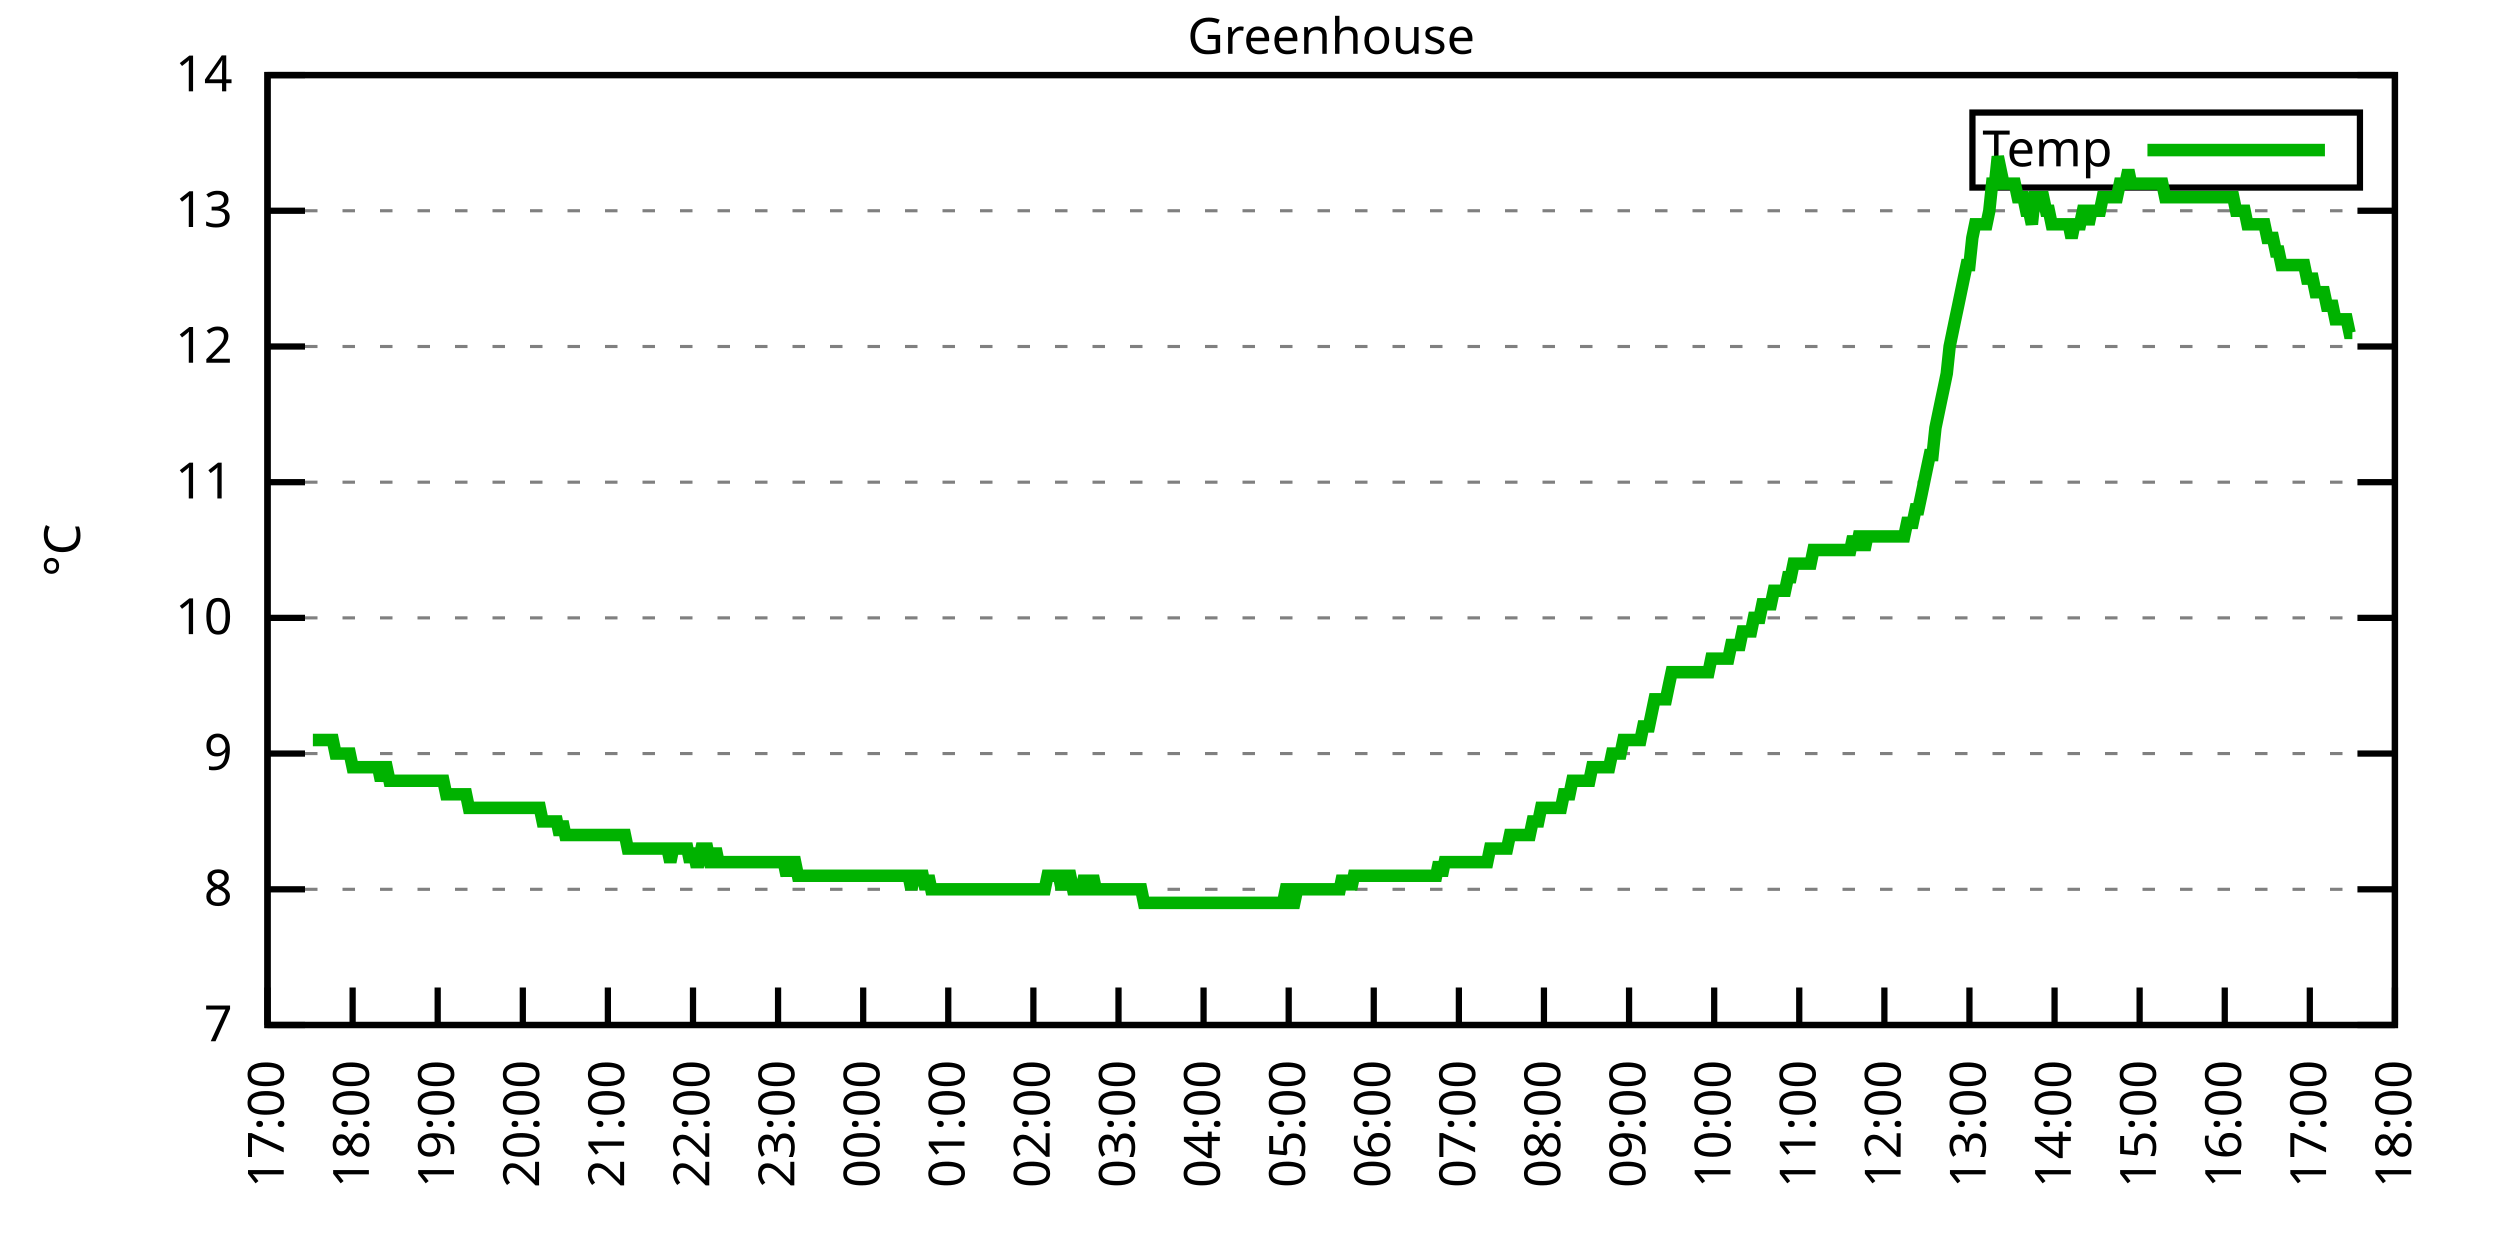
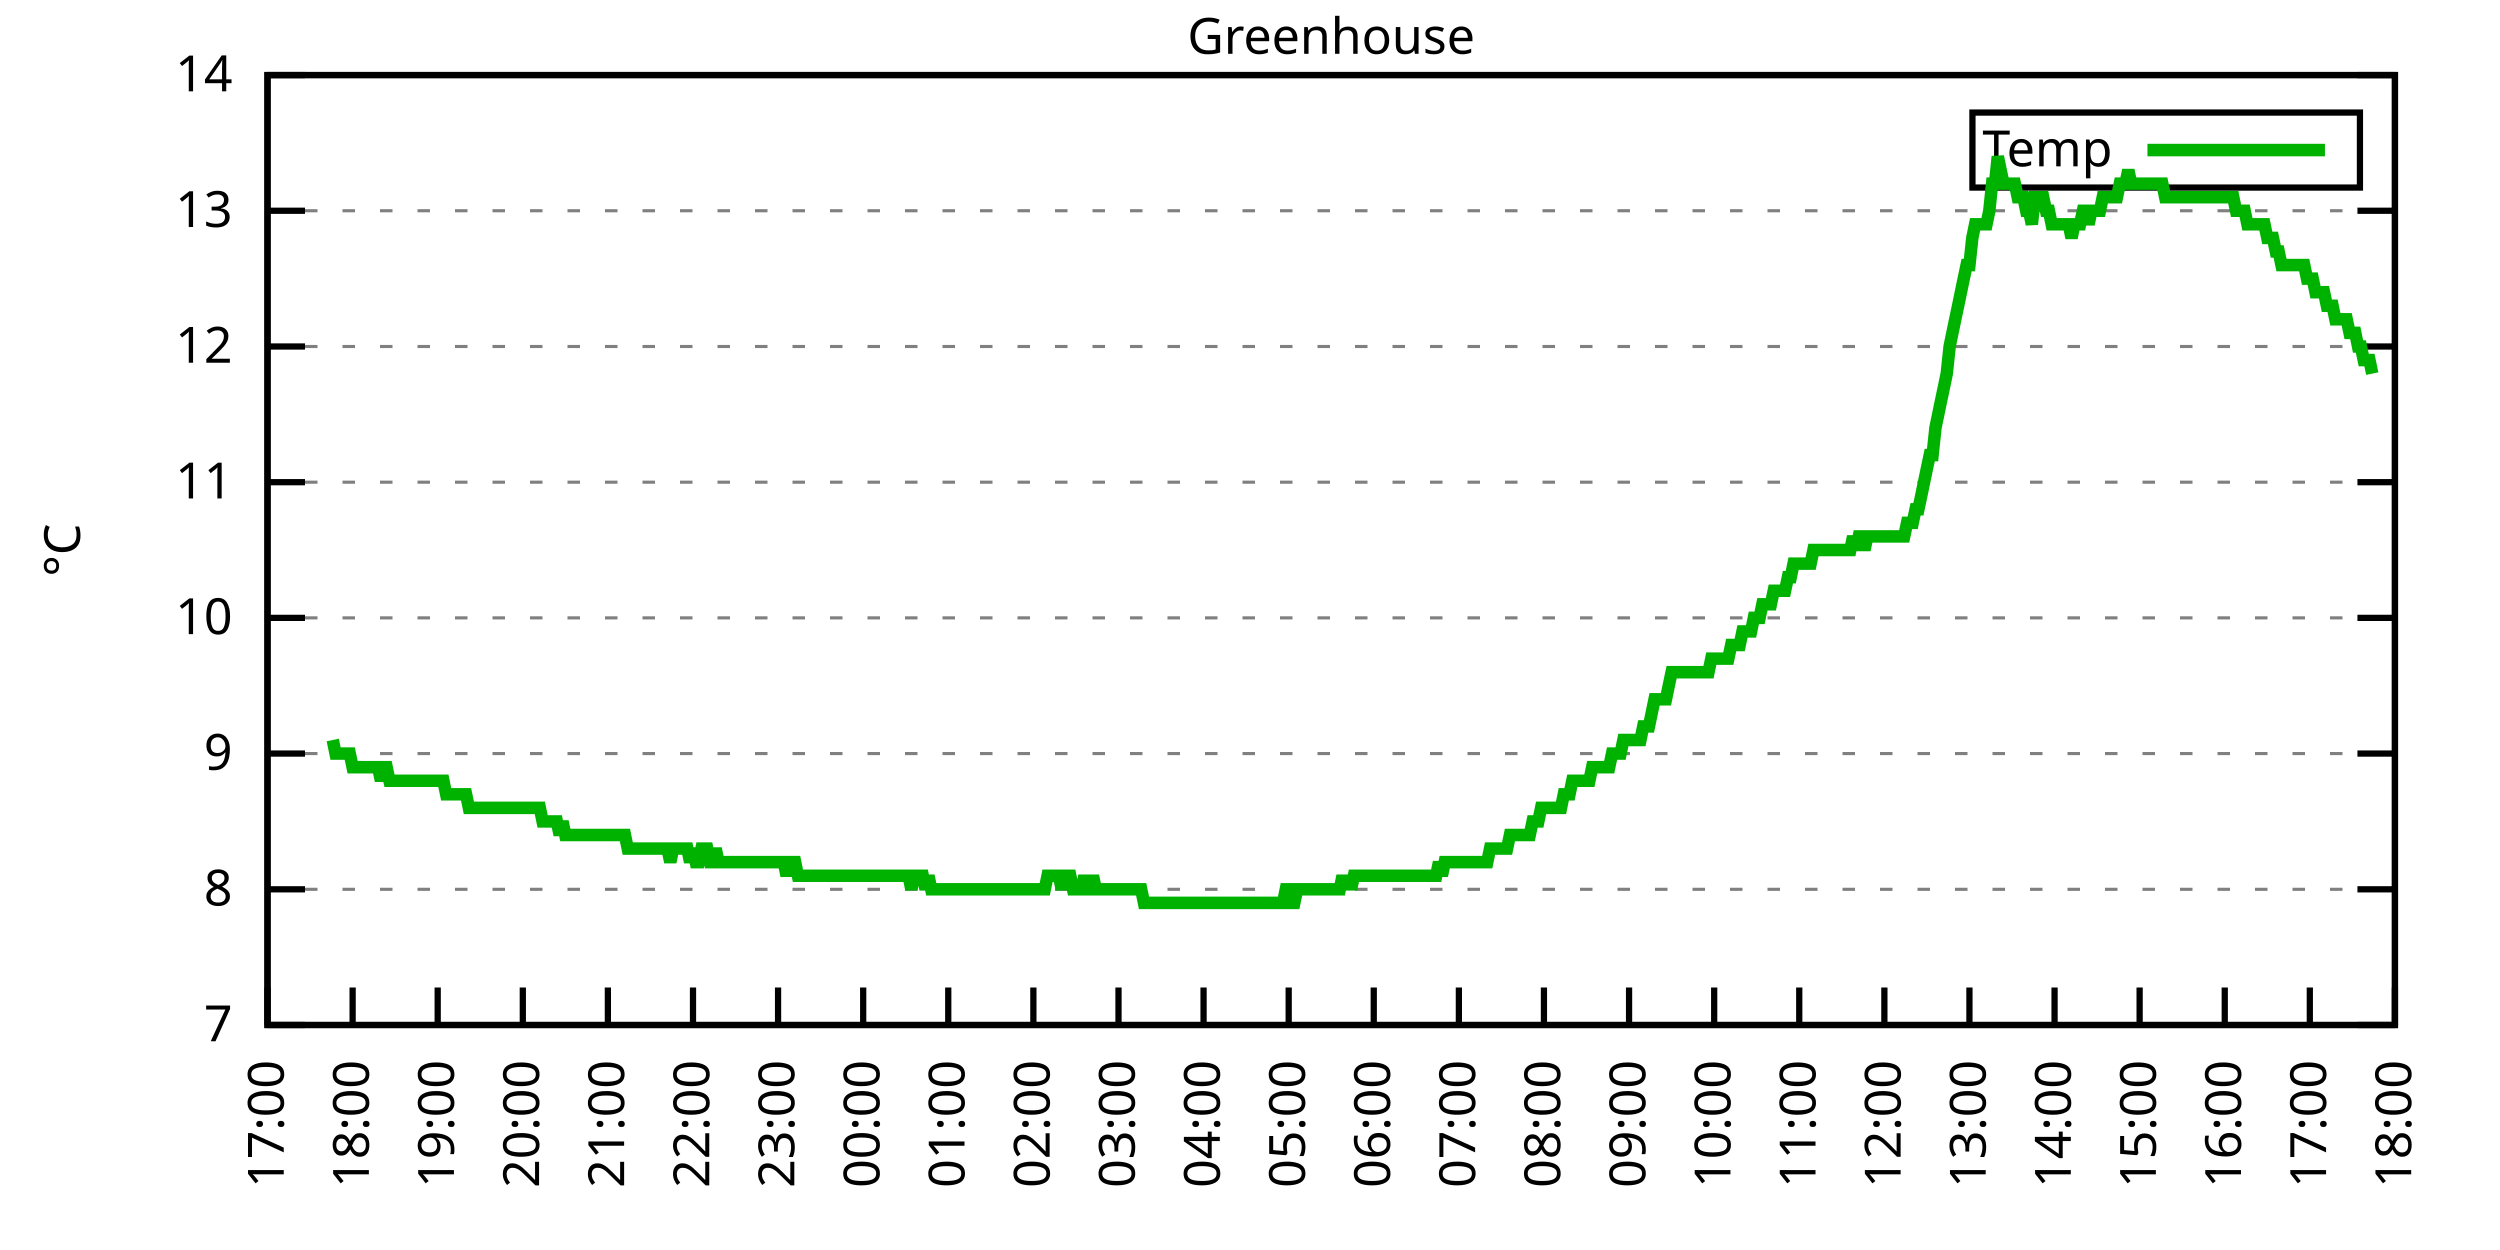
<svg xmlns="http://www.w3.org/2000/svg" xmlns:xlink="http://www.w3.org/1999/xlink" width="400" height="200" viewBox="0 0 400 200">
  <g id="gnuplot_canvas">
    <rect x="0" y="0" width="400" height="200" fill="none" />
    <defs>
      <circle id="gpDot" r="0.5" stroke-width="0.5" stroke="currentColor" />
      <path id="gpPt0" stroke-width="0.333" stroke="currentColor" d="M-1,0 h2 M0,-1 v2" />
      <path id="gpPt1" stroke-width="0.333" stroke="currentColor" d="M-1,-1 L1,1 M1,-1 L-1,1" />
      <path id="gpPt2" stroke-width="0.333" stroke="currentColor" d="M-1,0 L1,0 M0,-1 L0,1 M-1,-1 L1,1 M-1,1 L1,-1" />
      <rect id="gpPt3" stroke-width="0.333" stroke="currentColor" x="-1" y="-1" width="2" height="2" />
      <rect id="gpPt4" stroke-width="0.333" stroke="currentColor" fill="currentColor" x="-1" y="-1" width="2" height="2" />
      <circle id="gpPt5" stroke-width="0.333" stroke="currentColor" cx="0" cy="0" r="1" />
      <use xlink:href="#gpPt5" id="gpPt6" fill="currentColor" stroke="none" />
      <path id="gpPt7" stroke-width="0.333" stroke="currentColor" d="M0,-1.33 L-1.33,0.67 L1.33,0.67 z" />
      <use xlink:href="#gpPt7" id="gpPt8" fill="currentColor" stroke="none" />
      <use xlink:href="#gpPt7" id="gpPt9" stroke="currentColor" transform="rotate(180)" />
      <use xlink:href="#gpPt9" id="gpPt10" fill="currentColor" stroke="none" />
      <use xlink:href="#gpPt3" id="gpPt11" stroke="currentColor" transform="rotate(45)" />
      <use xlink:href="#gpPt11" id="gpPt12" fill="currentColor" stroke="none" />
      <path id="gpPt13" stroke-width="0.333" stroke="currentColor" d="M0,1.330 L1.265,0.411 L0.782,-1.067 L-0.782,-1.076 L-1.265,0.411 z" />
      <use xlink:href="#gpPt13" id="gpPt14" fill="currentColor" stroke="none" />
      <filter id="textbox" filterUnits="objectBoundingBox" x="0" y="0" height="1" width="1">
        <feFlood flood-color="white" flood-opacity="1" result="bgnd" />
        <feComposite in="SourceGraphic" in2="bgnd" operator="atop" />
      </filter>
      <filter id="greybox" filterUnits="objectBoundingBox" x="0" y="0" height="1" width="1">
        <feFlood flood-color="lightgrey" flood-opacity="1" result="grey" />
        <feComposite in="SourceGraphic" in2="grey" operator="atop" />
      </filter>
    </defs>
    <g fill="none" color="white" stroke="currentColor" stroke-width="1.00" stroke-linecap="butt" stroke-linejoin="miter">
</g>
    <g fill="none" color="black" stroke="currentColor" stroke-width="1.00" stroke-linecap="butt" stroke-linejoin="miter">
      <g stroke="none" shape-rendering="crispEdges">
        <polygon fill="rgb(255, 255, 255)" points="42.80,164.00 383.18,164.00 383.18,12.02 42.80,12.02 " />
      </g>
    </g>
    <g fill="none" color="black" stroke="currentColor" stroke-width="1.00" stroke-linecap="butt" stroke-linejoin="miter">
</g>
    <g fill="none" color="black" stroke="black" stroke-width="0.50" stroke-linecap="butt" stroke-linejoin="miter">
</g>
    <g fill="none" color="gray" stroke="currentColor" stroke-width="0.50" stroke-linecap="butt" stroke-linejoin="miter">
      <path stroke="gray" stroke-dasharray="2,4" class="gridline" d="M42.80,164.00 L383.19,164.00  " />
    </g>
    <g fill="none" color="gray" stroke="gray" stroke-width="1.00" stroke-linecap="butt" stroke-linejoin="miter">
</g>
    <g fill="none" color="black" stroke="currentColor" stroke-width="1.00" stroke-linecap="butt" stroke-linejoin="miter">
      <path stroke="black" d="M42.80,164.00 L48.80,164.00 M383.19,164.00 L377.19,164.00  " />
      <g transform="translate(37.20,166.60)" stroke="none" fill="black" font-family="Sans" font-size="8.00" text-anchor="end">
        <text>
          <tspan font-family="Sans"> 7</tspan>
        </text>
      </g>
    </g>
    <g fill="none" color="black" stroke="currentColor" stroke-width="1.00" stroke-linecap="butt" stroke-linejoin="miter">
</g>
    <g fill="none" color="black" stroke="black" stroke-width="0.50" stroke-linecap="butt" stroke-linejoin="miter">
</g>
    <g fill="none" color="gray" stroke="currentColor" stroke-width="0.50" stroke-linecap="butt" stroke-linejoin="miter">
      <path stroke="gray" stroke-dasharray="2,4" class="gridline" d="M42.80,142.29 L383.19,142.29  " />
    </g>
    <g fill="none" color="gray" stroke="gray" stroke-width="1.00" stroke-linecap="butt" stroke-linejoin="miter">
</g>
    <g fill="none" color="black" stroke="currentColor" stroke-width="1.00" stroke-linecap="butt" stroke-linejoin="miter">
      <path stroke="black" d="M42.80,142.29 L48.80,142.29 M383.19,142.29 L377.19,142.29  " />
      <g transform="translate(37.20,144.89)" stroke="none" fill="black" font-family="Sans" font-size="8.00" text-anchor="end">
        <text>
          <tspan font-family="Sans"> 8</tspan>
        </text>
      </g>
    </g>
    <g fill="none" color="black" stroke="currentColor" stroke-width="1.00" stroke-linecap="butt" stroke-linejoin="miter">
</g>
    <g fill="none" color="black" stroke="black" stroke-width="0.50" stroke-linecap="butt" stroke-linejoin="miter">
</g>
    <g fill="none" color="gray" stroke="currentColor" stroke-width="0.50" stroke-linecap="butt" stroke-linejoin="miter">
      <path stroke="gray" stroke-dasharray="2,4" class="gridline" d="M42.80,120.57 L383.19,120.57  " />
    </g>
    <g fill="none" color="gray" stroke="gray" stroke-width="1.00" stroke-linecap="butt" stroke-linejoin="miter">
</g>
    <g fill="none" color="black" stroke="currentColor" stroke-width="1.00" stroke-linecap="butt" stroke-linejoin="miter">
      <path stroke="black" d="M42.80,120.57 L48.80,120.57 M383.19,120.57 L377.19,120.57  " />
      <g transform="translate(37.20,123.17)" stroke="none" fill="black" font-family="Sans" font-size="8.00" text-anchor="end">
        <text>
          <tspan font-family="Sans"> 9</tspan>
        </text>
      </g>
    </g>
    <g fill="none" color="black" stroke="currentColor" stroke-width="1.00" stroke-linecap="butt" stroke-linejoin="miter">
</g>
    <g fill="none" color="black" stroke="black" stroke-width="0.50" stroke-linecap="butt" stroke-linejoin="miter">
</g>
    <g fill="none" color="gray" stroke="currentColor" stroke-width="0.50" stroke-linecap="butt" stroke-linejoin="miter">
      <path stroke="gray" stroke-dasharray="2,4" class="gridline" d="M42.80,98.86 L383.19,98.86  " />
    </g>
    <g fill="none" color="gray" stroke="gray" stroke-width="1.00" stroke-linecap="butt" stroke-linejoin="miter">
</g>
    <g fill="none" color="black" stroke="currentColor" stroke-width="1.00" stroke-linecap="butt" stroke-linejoin="miter">
      <path stroke="black" d="M42.80,98.86 L48.80,98.86 M383.19,98.86 L377.19,98.86  " />
      <g transform="translate(37.20,101.46)" stroke="none" fill="black" font-family="Sans" font-size="8.00" text-anchor="end">
        <text>
          <tspan font-family="Sans"> 10</tspan>
        </text>
      </g>
    </g>
    <g fill="none" color="black" stroke="currentColor" stroke-width="1.00" stroke-linecap="butt" stroke-linejoin="miter">
</g>
    <g fill="none" color="black" stroke="black" stroke-width="0.50" stroke-linecap="butt" stroke-linejoin="miter">
</g>
    <g fill="none" color="gray" stroke="currentColor" stroke-width="0.50" stroke-linecap="butt" stroke-linejoin="miter">
      <path stroke="gray" stroke-dasharray="2,4" class="gridline" d="M42.80,77.15 L383.19,77.15  " />
    </g>
    <g fill="none" color="gray" stroke="gray" stroke-width="1.00" stroke-linecap="butt" stroke-linejoin="miter">
</g>
    <g fill="none" color="black" stroke="currentColor" stroke-width="1.00" stroke-linecap="butt" stroke-linejoin="miter">
      <path stroke="black" d="M42.80,77.15 L48.80,77.15 M383.19,77.15 L377.19,77.15  " />
      <g transform="translate(37.20,79.75)" stroke="none" fill="black" font-family="Sans" font-size="8.00" text-anchor="end">
        <text>
          <tspan font-family="Sans"> 11</tspan>
        </text>
      </g>
    </g>
    <g fill="none" color="black" stroke="currentColor" stroke-width="1.00" stroke-linecap="butt" stroke-linejoin="miter">
</g>
    <g fill="none" color="black" stroke="black" stroke-width="0.50" stroke-linecap="butt" stroke-linejoin="miter">
</g>
    <g fill="none" color="gray" stroke="currentColor" stroke-width="0.50" stroke-linecap="butt" stroke-linejoin="miter">
      <path stroke="gray" stroke-dasharray="2,4" class="gridline" d="M42.80,55.44 L383.19,55.44  " />
    </g>
    <g fill="none" color="gray" stroke="gray" stroke-width="1.00" stroke-linecap="butt" stroke-linejoin="miter">
</g>
    <g fill="none" color="black" stroke="currentColor" stroke-width="1.00" stroke-linecap="butt" stroke-linejoin="miter">
      <path stroke="black" d="M42.80,55.44 L48.80,55.44 M383.19,55.44 L377.19,55.44  " />
      <g transform="translate(37.20,58.04)" stroke="none" fill="black" font-family="Sans" font-size="8.00" text-anchor="end">
        <text>
          <tspan font-family="Sans"> 12</tspan>
        </text>
      </g>
    </g>
    <g fill="none" color="black" stroke="currentColor" stroke-width="1.00" stroke-linecap="butt" stroke-linejoin="miter">
</g>
    <g fill="none" color="black" stroke="black" stroke-width="0.50" stroke-linecap="butt" stroke-linejoin="miter">
</g>
    <g fill="none" color="gray" stroke="currentColor" stroke-width="0.50" stroke-linecap="butt" stroke-linejoin="miter">
      <path stroke="gray" stroke-dasharray="2,4" class="gridline" d="M42.80,33.72 L383.19,33.72  " />
    </g>
    <g fill="none" color="gray" stroke="gray" stroke-width="1.00" stroke-linecap="butt" stroke-linejoin="miter">
</g>
    <g fill="none" color="black" stroke="currentColor" stroke-width="1.00" stroke-linecap="butt" stroke-linejoin="miter">
      <path stroke="black" d="M42.80,33.72 L48.80,33.72 M383.19,33.72 L377.19,33.72  " />
      <g transform="translate(37.20,36.32)" stroke="none" fill="black" font-family="Sans" font-size="8.00" text-anchor="end">
        <text>
          <tspan font-family="Sans"> 13</tspan>
        </text>
      </g>
    </g>
    <g fill="none" color="black" stroke="currentColor" stroke-width="1.00" stroke-linecap="butt" stroke-linejoin="miter">
</g>
    <g fill="none" color="black" stroke="black" stroke-width="0.50" stroke-linecap="butt" stroke-linejoin="miter">
</g>
    <g fill="none" color="gray" stroke="currentColor" stroke-width="0.50" stroke-linecap="butt" stroke-linejoin="miter">
      <path stroke="gray" stroke-dasharray="2,4" class="gridline" d="M42.80,12.01 L383.19,12.01  " />
    </g>
    <g fill="none" color="gray" stroke="gray" stroke-width="1.00" stroke-linecap="butt" stroke-linejoin="miter">
</g>
    <g fill="none" color="black" stroke="currentColor" stroke-width="1.00" stroke-linecap="butt" stroke-linejoin="miter">
      <path stroke="black" d="M42.80,12.01 L48.80,12.01 M383.19,12.01 L377.19,12.01  " />
      <g transform="translate(37.20,14.61)" stroke="none" fill="black" font-family="Sans" font-size="8.00" text-anchor="end">
        <text>
          <tspan font-family="Sans"> 14</tspan>
        </text>
      </g>
    </g>
    <g fill="none" color="black" stroke="currentColor" stroke-width="1.00" stroke-linecap="butt" stroke-linejoin="miter">
      <path stroke="black" d="M42.80,164.00 L42.80,158.00  " />
      <g transform="translate(45.40,169.60) rotate(270.00)" stroke="none" fill="black" font-family="Sans" font-size="8.00" text-anchor="end">
        <text>
          <tspan font-family="Sans">17:00</tspan>
        </text>
      </g>
    </g>
    <g fill="none" color="black" stroke="currentColor" stroke-width="1.00" stroke-linecap="butt" stroke-linejoin="miter">
      <path stroke="black" d="M56.42,164.00 L56.42,158.00  " />
      <g transform="translate(59.02,169.60) rotate(270.00)" stroke="none" fill="black" font-family="Sans" font-size="8.00" text-anchor="end">
        <text>
          <tspan font-family="Sans">18:00</tspan>
        </text>
      </g>
    </g>
    <g fill="none" color="black" stroke="currentColor" stroke-width="1.00" stroke-linecap="butt" stroke-linejoin="miter">
      <path stroke="black" d="M70.03,164.00 L70.03,158.00  " />
      <g transform="translate(72.63,169.60) rotate(270.00)" stroke="none" fill="black" font-family="Sans" font-size="8.00" text-anchor="end">
        <text>
          <tspan font-family="Sans">19:00</tspan>
        </text>
      </g>
    </g>
    <g fill="none" color="black" stroke="currentColor" stroke-width="1.00" stroke-linecap="butt" stroke-linejoin="miter">
      <path stroke="black" d="M83.65,164.00 L83.65,158.00  " />
      <g transform="translate(86.25,169.60) rotate(270.00)" stroke="none" fill="black" font-family="Sans" font-size="8.00" text-anchor="end">
        <text>
          <tspan font-family="Sans">20:00</tspan>
        </text>
      </g>
    </g>
    <g fill="none" color="black" stroke="currentColor" stroke-width="1.00" stroke-linecap="butt" stroke-linejoin="miter">
      <path stroke="black" d="M97.26,164.00 L97.26,158.00  " />
      <g transform="translate(99.86,169.60) rotate(270.00)" stroke="none" fill="black" font-family="Sans" font-size="8.00" text-anchor="end">
        <text>
          <tspan font-family="Sans">21:00</tspan>
        </text>
      </g>
    </g>
    <g fill="none" color="black" stroke="currentColor" stroke-width="1.00" stroke-linecap="butt" stroke-linejoin="miter">
      <path stroke="black" d="M110.88,164.00 L110.88,158.00  " />
      <g transform="translate(113.48,169.60) rotate(270.00)" stroke="none" fill="black" font-family="Sans" font-size="8.00" text-anchor="end">
        <text>
          <tspan font-family="Sans">22:00</tspan>
        </text>
      </g>
    </g>
    <g fill="none" color="black" stroke="currentColor" stroke-width="1.00" stroke-linecap="butt" stroke-linejoin="miter">
      <path stroke="black" d="M124.49,164.00 L124.49,158.00  " />
      <g transform="translate(127.09,169.60) rotate(270.00)" stroke="none" fill="black" font-family="Sans" font-size="8.00" text-anchor="end">
        <text>
          <tspan font-family="Sans">23:00</tspan>
        </text>
      </g>
    </g>
    <g fill="none" color="black" stroke="currentColor" stroke-width="1.00" stroke-linecap="butt" stroke-linejoin="miter">
      <path stroke="black" d="M138.11,164.00 L138.11,158.00  " />
      <g transform="translate(140.71,169.60) rotate(270.00)" stroke="none" fill="black" font-family="Sans" font-size="8.00" text-anchor="end">
        <text>
          <tspan font-family="Sans">00:00</tspan>
        </text>
      </g>
    </g>
    <g fill="none" color="black" stroke="currentColor" stroke-width="1.00" stroke-linecap="butt" stroke-linejoin="miter">
      <path stroke="black" d="M151.72,164.00 L151.72,158.00  " />
      <g transform="translate(154.32,169.60) rotate(270.00)" stroke="none" fill="black" font-family="Sans" font-size="8.00" text-anchor="end">
        <text>
          <tspan font-family="Sans">01:00</tspan>
        </text>
      </g>
    </g>
    <g fill="none" color="black" stroke="currentColor" stroke-width="1.00" stroke-linecap="butt" stroke-linejoin="miter">
      <path stroke="black" d="M165.34,164.00 L165.34,158.00  " />
      <g transform="translate(167.94,169.60) rotate(270.00)" stroke="none" fill="black" font-family="Sans" font-size="8.00" text-anchor="end">
        <text>
          <tspan font-family="Sans">02:00</tspan>
        </text>
      </g>
    </g>
    <g fill="none" color="black" stroke="currentColor" stroke-width="1.00" stroke-linecap="butt" stroke-linejoin="miter">
      <path stroke="black" d="M178.96,164.00 L178.96,158.00  " />
      <g transform="translate(181.56,169.60) rotate(270.00)" stroke="none" fill="black" font-family="Sans" font-size="8.00" text-anchor="end">
        <text>
          <tspan font-family="Sans">03:00</tspan>
        </text>
      </g>
    </g>
    <g fill="none" color="black" stroke="currentColor" stroke-width="1.00" stroke-linecap="butt" stroke-linejoin="miter">
      <path stroke="black" d="M192.57,164.00 L192.57,158.00  " />
      <g transform="translate(195.17,169.60) rotate(270.00)" stroke="none" fill="black" font-family="Sans" font-size="8.00" text-anchor="end">
        <text>
          <tspan font-family="Sans">04:00</tspan>
        </text>
      </g>
    </g>
    <g fill="none" color="black" stroke="currentColor" stroke-width="1.00" stroke-linecap="butt" stroke-linejoin="miter">
      <path stroke="black" d="M206.19,164.00 L206.19,158.00  " />
      <g transform="translate(208.79,169.60) rotate(270.00)" stroke="none" fill="black" font-family="Sans" font-size="8.00" text-anchor="end">
        <text>
          <tspan font-family="Sans">05:00</tspan>
        </text>
      </g>
    </g>
    <g fill="none" color="black" stroke="currentColor" stroke-width="1.00" stroke-linecap="butt" stroke-linejoin="miter">
      <path stroke="black" d="M219.80,164.00 L219.80,158.00  " />
      <g transform="translate(222.40,169.60) rotate(270.00)" stroke="none" fill="black" font-family="Sans" font-size="8.00" text-anchor="end">
        <text>
          <tspan font-family="Sans">06:00</tspan>
        </text>
      </g>
    </g>
    <g fill="none" color="black" stroke="currentColor" stroke-width="1.00" stroke-linecap="butt" stroke-linejoin="miter">
      <path stroke="black" d="M233.42,164.00 L233.42,158.00  " />
      <g transform="translate(236.02,169.60) rotate(270.00)" stroke="none" fill="black" font-family="Sans" font-size="8.00" text-anchor="end">
        <text>
          <tspan font-family="Sans">07:00</tspan>
        </text>
      </g>
    </g>
    <g fill="none" color="black" stroke="currentColor" stroke-width="1.00" stroke-linecap="butt" stroke-linejoin="miter">
      <path stroke="black" d="M247.03,164.00 L247.03,158.00  " />
      <g transform="translate(249.63,169.60) rotate(270.00)" stroke="none" fill="black" font-family="Sans" font-size="8.00" text-anchor="end">
        <text>
          <tspan font-family="Sans">08:00</tspan>
        </text>
      </g>
    </g>
    <g fill="none" color="black" stroke="currentColor" stroke-width="1.00" stroke-linecap="butt" stroke-linejoin="miter">
      <path stroke="black" d="M260.65,164.00 L260.65,158.00  " />
      <g transform="translate(263.25,169.60) rotate(270.00)" stroke="none" fill="black" font-family="Sans" font-size="8.00" text-anchor="end">
        <text>
          <tspan font-family="Sans">09:00</tspan>
        </text>
      </g>
    </g>
    <g fill="none" color="black" stroke="currentColor" stroke-width="1.00" stroke-linecap="butt" stroke-linejoin="miter">
      <path stroke="black" d="M274.27,164.00 L274.27,158.00  " />
      <g transform="translate(276.87,169.60) rotate(270.00)" stroke="none" fill="black" font-family="Sans" font-size="8.00" text-anchor="end">
        <text>
          <tspan font-family="Sans">10:00</tspan>
        </text>
      </g>
    </g>
    <g fill="none" color="black" stroke="currentColor" stroke-width="1.00" stroke-linecap="butt" stroke-linejoin="miter">
      <path stroke="black" d="M287.88,164.00 L287.88,158.00  " />
      <g transform="translate(290.48,169.60) rotate(270.00)" stroke="none" fill="black" font-family="Sans" font-size="8.00" text-anchor="end">
        <text>
          <tspan font-family="Sans">11:00</tspan>
        </text>
      </g>
    </g>
    <g fill="none" color="black" stroke="currentColor" stroke-width="1.00" stroke-linecap="butt" stroke-linejoin="miter">
      <path stroke="black" d="M301.50,164.00 L301.50,158.00  " />
      <g transform="translate(304.10,169.60) rotate(270.00)" stroke="none" fill="black" font-family="Sans" font-size="8.00" text-anchor="end">
        <text>
          <tspan font-family="Sans">12:00</tspan>
        </text>
      </g>
    </g>
    <g fill="none" color="black" stroke="currentColor" stroke-width="1.00" stroke-linecap="butt" stroke-linejoin="miter">
      <path stroke="black" d="M315.11,164.00 L315.11,158.00  " />
      <g transform="translate(317.71,169.60) rotate(270.00)" stroke="none" fill="black" font-family="Sans" font-size="8.00" text-anchor="end">
        <text>
          <tspan font-family="Sans">13:00</tspan>
        </text>
      </g>
    </g>
    <g fill="none" color="black" stroke="currentColor" stroke-width="1.00" stroke-linecap="butt" stroke-linejoin="miter">
      <path stroke="black" d="M328.73,164.00 L328.73,158.00  " />
      <g transform="translate(331.33,169.60) rotate(270.00)" stroke="none" fill="black" font-family="Sans" font-size="8.00" text-anchor="end">
        <text>
          <tspan font-family="Sans">14:00</tspan>
        </text>
      </g>
    </g>
    <g fill="none" color="black" stroke="currentColor" stroke-width="1.00" stroke-linecap="butt" stroke-linejoin="miter">
      <path stroke="black" d="M342.34,164.00 L342.34,158.00  " />
      <g transform="translate(344.94,169.60) rotate(270.00)" stroke="none" fill="black" font-family="Sans" font-size="8.00" text-anchor="end">
        <text>
          <tspan font-family="Sans">15:00</tspan>
        </text>
      </g>
    </g>
    <g fill="none" color="black" stroke="currentColor" stroke-width="1.00" stroke-linecap="butt" stroke-linejoin="miter">
      <path stroke="black" d="M355.96,164.00 L355.96,158.00  " />
      <g transform="translate(358.56,169.60) rotate(270.00)" stroke="none" fill="black" font-family="Sans" font-size="8.00" text-anchor="end">
        <text>
          <tspan font-family="Sans">16:00</tspan>
        </text>
      </g>
    </g>
    <g fill="none" color="black" stroke="currentColor" stroke-width="1.00" stroke-linecap="butt" stroke-linejoin="miter">
      <path stroke="black" d="M369.57,164.00 L369.57,158.00  " />
      <g transform="translate(372.17,169.60) rotate(270.00)" stroke="none" fill="black" font-family="Sans" font-size="8.00" text-anchor="end">
        <text>
          <tspan font-family="Sans">17:00</tspan>
        </text>
      </g>
    </g>
    <g fill="none" color="black" stroke="currentColor" stroke-width="1.00" stroke-linecap="butt" stroke-linejoin="miter">
      <path stroke="black" d="M383.19,164.00 L383.19,158.00  " />
      <g transform="translate(385.79,169.60) rotate(270.00)" stroke="none" fill="black" font-family="Sans" font-size="8.00" text-anchor="end">
        <text>
          <tspan font-family="Sans">18:00</tspan>
        </text>
      </g>
    </g>
    <g fill="none" color="black" stroke="currentColor" stroke-width="1.00" stroke-linecap="butt" stroke-linejoin="miter">
</g>
    <g fill="none" color="black" stroke="currentColor" stroke-width="1.00" stroke-linecap="butt" stroke-linejoin="miter">
      <path stroke="black" d="M42.80,12.01 L42.80,164.00 L383.19,164.00 L383.19,12.01 L42.80,12.01 Z  " />
    </g>
    <g fill="none" color="black" stroke="currentColor" stroke-width="1.00" stroke-linecap="butt" stroke-linejoin="miter">
</g>
    <g fill="none" color="black" stroke="currentColor" stroke-width="1.00" stroke-linecap="butt" stroke-linejoin="miter">
      <path stroke="black" d="M315.59,30.01 L315.59,18.01 L377.59,18.01 L377.59,30.01 L315.59,30.01 Z  " />
    </g>
    <g id="Greenhouse_plot_1">
      <g fill="none" color="white" stroke="black" stroke-width="2.00" stroke-linecap="butt" stroke-linejoin="miter">
</g>
      <g fill="none" color="black" stroke="currentColor" stroke-width="2.00" stroke-linecap="butt" stroke-linejoin="miter">
        <g transform="translate(337.99,26.61)" stroke="none" fill="black" font-family="Sans" font-size="8.00" text-anchor="end">
          <text>
            <tspan font-family="Sans">Temp</tspan>
          </text>
        </g>
      </g>
      <g fill="none" color="black" stroke="currentColor" stroke-width="2.00" stroke-linecap="butt" stroke-linejoin="miter">
-         <path stroke="rgb(  0, 178,   0)" d="M343.59,24.01 L371.99,24.01 M50.06,118.40 L50.52,118.40 L50.97,118.40 L51.42,118.40 L51.88,118.40 L52.33,118.40   L52.78,118.40 L53.24,118.40 L53.69,120.57 L54.15,120.57 L54.60,120.57 L55.05,120.57 L55.51,120.57 L55.96,120.57   L56.42,122.75 L56.87,122.75 L57.32,122.75 L57.78,122.75 L58.23,122.75 L58.68,122.75 L59.14,122.75 L59.59,122.75   L60.05,122.75 L60.50,122.75 L60.95,124.92 L61.41,122.75 L61.86,122.75 L62.32,124.92 L62.77,124.92 L63.22,124.92   L63.68,124.92 L64.13,124.92 L64.58,124.92 L65.04,124.92 L65.49,124.92 L65.95,124.92 L66.40,124.92 L66.85,124.92   L67.31,124.92 L67.76,124.92 L68.22,124.92 L68.67,124.92 L69.12,124.92 L69.58,124.92 L70.03,124.92 L70.49,124.92   L70.94,124.92 L71.39,127.09 L71.85,127.09 L72.30,127.09 L72.75,127.09 L73.21,127.09 L73.66,127.09 L74.12,127.09   L74.57,127.09 L75.02,129.26 L75.48,129.26 L75.93,129.26 L76.39,129.26 L76.84,129.26 L77.29,129.26 L77.75,129.26   L78.20,129.26 L78.65,129.26 L79.11,129.26 L79.56,129.26 L80.02,129.26 L80.47,129.26 L80.92,129.26 L81.38,129.26   L81.83,129.26 L82.29,129.26 L82.74,129.26 L83.19,129.26 L83.65,129.26 L84.10,129.26 L84.55,129.26 L85.01,129.26   L85.46,129.26 L85.92,129.26 L86.37,129.26 L86.82,131.43 L87.28,131.43 L87.73,131.43 L88.19,131.43 L88.64,131.43   L89.09,131.43 L89.55,133.60 L90.00,131.43 L90.45,133.60 L90.91,133.60 L91.36,133.60 L91.82,133.60 L92.27,133.60   L92.72,133.60 L93.18,133.60 L93.63,133.60 L94.09,133.60 L94.54,133.60 L94.99,133.60 L95.45,133.60 L95.90,133.60   L96.35,133.60 L96.81,133.60 L97.26,133.60 L97.72,133.60 L98.17,133.60 L98.62,133.60 L99.08,133.60 L99.53,133.60   L99.99,133.60 L100.44,135.77 L100.89,135.77 L101.35,135.77 L101.80,135.77 L102.25,135.77 L102.71,135.77 L103.16,135.77   L103.62,135.77 L104.07,135.77 L104.52,135.77 L104.98,135.77 L105.43,135.77 L105.89,135.77 L106.34,135.77 L106.79,135.77   L107.25,137.94 L107.70,135.77 L108.15,135.77 L108.61,135.77 L109.06,135.77 L109.52,135.77 L109.97,135.77 L110.42,137.94   L110.88,135.77 L111.33,137.94 L111.79,137.94 L112.24,135.77 L112.69,135.77 L113.15,135.77 L113.60,137.94 L114.05,137.94   L114.51,135.77 L114.96,137.94 L115.42,137.94 L115.87,137.94 L116.32,137.94 L116.78,137.94 L117.23,137.94 L117.69,137.94   L118.14,137.94 L118.59,137.94 L119.05,137.94 L119.50,137.94 L119.96,137.94 L120.41,137.94 L120.86,137.94 L121.32,137.94   L121.77,137.94 L122.22,137.94 L122.68,137.94 L123.13,137.94 L123.59,137.94 L124.04,137.94 L124.49,137.94 L124.95,137.94   L125.40,137.94 L125.86,140.12 L126.31,137.94 L126.76,137.94 L127.22,137.94 L127.67,140.12 L128.12,140.12 L128.58,140.12   L129.03,140.12 L129.49,140.12 L129.94,140.12 L130.39,140.12 L130.85,140.12 L131.30,140.12 L131.76,140.12 L132.21,140.12   L132.66,140.12 L133.12,140.12 L133.57,140.12 L134.02,140.12 L134.48,140.12 L134.93,140.12 L135.39,140.12 L135.84,140.12   L136.29,140.12 L136.75,140.12 L137.20,140.12 L137.66,140.12 L138.11,140.12 L138.56,140.12 L139.02,140.12 L139.47,140.12   L139.92,140.12 L140.38,140.12 L140.83,140.12 L141.29,140.12 L141.74,140.12 L142.19,140.12 L142.65,140.12 L143.10,140.12   L143.56,140.12 L144.01,140.12 L144.46,140.12 L144.92,140.12 L145.37,140.12 L145.82,142.29 L146.28,140.12 L146.73,140.12   L147.19,140.12 L147.64,140.12 L148.09,142.29 L148.55,140.12 L149.00,142.29 L149.46,142.29 L149.91,142.29 L150.36,142.29   L150.82,142.29 L151.27,142.29 L151.72,142.29 L152.18,142.29 L152.63,142.29 L153.09,142.29 L153.54,142.29 L153.99,142.29   L154.45,142.29 L154.90,142.29 L155.36,142.29 L155.81,142.29 L156.26,142.29 L156.72,142.29 L157.17,142.29 L157.62,142.29   L158.08,142.29 L158.53,142.29 L158.99,142.29 L159.44,142.29 L159.89,142.29 L160.35,142.29 L160.80,142.29 L161.26,142.29   L161.71,142.29 L162.16,142.29 L162.62,142.29 L163.07,142.29 L163.52,142.29 L163.98,142.29 L164.43,142.29 L164.89,142.29   L165.34,142.29 L165.79,142.29 L166.25,142.29 L166.70,142.29 L167.16,142.29 L167.61,140.12 L168.06,140.12 L168.52,140.12   L168.97,140.12 L169.43,140.12 L169.88,142.29 L170.33,140.12 L170.79,140.12 L171.24,140.12 L171.69,142.29 L172.15,142.29   L172.60,142.29 L173.06,142.29 L173.51,140.12 L173.96,142.29 L174.42,142.29 L174.87,140.12 L175.33,142.29 L175.78,142.29   L176.23,142.29 L176.69,142.29 L177.14,142.29 L177.59,142.29 L178.05,142.29 L178.50,142.29 L178.96,142.29 L179.41,142.29   L179.86,142.29 L180.32,142.29 L180.77,142.29 L181.23,142.29 L181.68,142.29 L182.13,142.29 L182.59,142.29 L183.04,144.46   L183.49,144.46 L183.95,144.46 L184.40,144.46 L184.86,144.46 L185.31,144.46 L185.76,144.46 L186.22,144.46 L186.67,144.46   L187.13,144.46 L187.58,144.46 L188.03,144.46 L188.49,144.46 L188.94,144.46 L189.39,144.46 L189.85,144.46 L190.30,144.46   L190.76,144.46 L191.21,144.46 L191.66,144.46 L192.12,144.46 L192.57,144.46 L193.03,144.46 L193.48,144.46 L193.93,144.46   L194.39,144.46 L194.84,144.46 L195.29,144.46 L195.75,144.46 L196.20,144.46 L196.66,144.46 L197.11,144.46 L197.56,144.46   L198.02,144.46 L198.47,144.46 L198.93,144.46 L199.38,144.46 L199.83,144.46 L200.29,144.46 L200.74,144.46 L201.19,144.46   L201.65,144.46 L202.10,144.46 L202.56,144.46 L203.01,144.46 L203.46,144.46 L203.92,144.46 L204.37,144.46 L204.83,144.46   L205.28,144.46 L205.73,142.29 L206.19,142.29 L206.64,144.46 L207.09,144.46 L207.55,142.29 L208.00,142.29 L208.46,142.29   L208.91,142.29 L209.36,142.29 L209.82,142.29 L210.27,142.29 L210.73,142.29 L211.18,142.29 L211.63,142.29 L212.09,142.29   L212.54,142.29 L213.00,142.29 L213.45,142.29 L213.90,142.29 L214.36,142.29 L214.81,140.12 L215.26,142.29 L215.72,140.12   L216.17,142.29 L216.63,140.12 L217.08,140.12 L217.53,140.12 L217.99,140.12 L218.44,140.12 L218.90,140.12 L219.35,140.12   L219.80,140.12 L220.26,140.12 L220.71,140.12 L221.16,140.12 L221.62,140.12 L222.07,140.12 L222.53,140.12 L222.98,140.12   L223.43,140.12 L223.89,140.12 L224.34,140.12 L224.80,140.12 L225.25,140.12 L225.70,140.12 L226.16,140.12 L226.61,140.12   L227.06,140.12 L227.52,140.12 L227.97,140.12 L228.43,140.12 L228.88,140.12 L229.33,140.12 L229.79,140.12 L230.24,137.94   L230.70,140.12 L231.15,137.94 L231.60,137.94 L232.06,137.94 L232.51,137.94 L232.96,137.94 L233.42,137.94 L233.87,137.94   L234.33,137.94 L234.78,137.94 L235.23,137.94 L235.69,137.94 L236.14,137.94 L236.60,137.94 L237.05,137.94 L237.50,137.94   L237.96,137.94 L238.41,135.77 L238.86,135.77 L239.32,135.77 L239.77,135.77 L240.23,135.77 L240.68,135.77 L241.13,135.77   L241.59,133.60 L242.04,133.60 L242.50,133.60 L242.95,133.60 L243.40,133.60 L243.86,133.60 L244.31,133.60 L244.76,133.60   L245.22,131.43 L245.67,131.43 L246.13,131.43 L246.58,129.26 L247.03,129.26 L247.49,129.26 L247.94,129.26 L248.40,129.26   L248.85,129.26 L249.30,129.26 L249.76,129.26 L250.21,127.09 L250.66,127.09 L251.12,127.09 L251.57,124.92 L252.03,124.92   L252.48,124.92 L252.93,124.92 L253.39,124.92 L253.84,124.92 L254.30,124.92 L254.75,122.75 L255.20,122.75 L255.66,122.75   L256.11,122.75 L256.56,122.75 L257.02,122.75 L257.47,122.75 L257.93,120.57 L258.38,120.57 L258.83,120.57 L259.29,120.57   L259.74,118.40 L260.20,118.40 L260.65,118.40 L261.10,118.40 L261.56,118.40 L262.01,118.40 L262.47,118.40 L262.92,116.23   L263.37,116.23 L263.83,116.23 L264.28,114.06 L264.73,111.89 L265.19,111.89 L265.64,111.89 L266.10,111.89 L266.55,111.89   L267.00,109.72 L267.46,107.55 L267.91,107.55 L268.37,107.55 L268.82,107.55 L269.27,107.55 L269.73,107.55 L270.18,107.55   L270.63,107.55 L271.09,107.55 L271.54,107.55 L272.00,107.55 L272.45,107.55 L272.90,107.55 L273.36,107.55 L273.81,105.38   L274.27,105.38 L274.72,105.38 L275.17,105.38 L275.63,105.38 L276.08,105.38 L276.53,105.38 L276.99,103.20 L277.44,103.20   L277.90,103.20 L278.35,103.20 L278.80,101.03 L279.26,101.03 L279.71,101.03 L280.17,101.03 L280.62,98.86 L281.07,98.86   L281.53,98.86 L281.98,96.69 L282.43,96.69 L282.89,96.69 L283.34,96.69 L283.80,94.52 L284.25,94.52 L284.70,94.52   L285.16,94.52 L285.61,94.52 L286.07,92.35 L286.52,92.35 L286.97,90.18 L287.43,90.18 L287.88,90.18 L288.33,90.18   L288.79,90.18 L289.24,90.18 L289.70,90.18 L290.15,88.00 L290.60,88.00 L291.06,88.00 L291.51,88.00 L291.97,88.00   L292.42,88.00 L292.87,88.00 L293.33,88.00 L293.78,88.00 L294.23,88.00 L294.69,88.00 L295.14,88.00 L295.60,88.00   L296.05,88.00 L296.50,85.83 L296.96,88.00 L297.41,85.83 L297.87,85.83 L298.32,88.00 L298.77,85.83 L299.23,85.83   L299.68,85.83 L300.13,85.83 L300.59,85.83 L301.04,85.83 L301.50,85.83 L301.95,85.83 L302.40,85.83 L302.86,85.83   L303.31,85.83 L303.77,85.83 L304.22,85.83 L304.67,85.83 L305.13,83.66 L305.58,83.66 L306.03,83.66 L306.49,81.49   L306.94,81.49 L307.40,79.32 L307.85,77.15 L308.30,74.98 L308.76,72.81 L309.21,72.81 L309.67,68.46 L310.12,66.29   L310.57,64.12 L311.03,61.95 L311.48,59.78 L311.94,55.44 L312.39,53.26 L312.84,51.09 L313.30,48.92 L313.75,46.75   L314.20,44.58 L314.66,42.41 L315.11,42.41 L315.57,38.07 L316.02,35.89 L316.47,35.89 L316.93,35.89 L317.38,35.89   L317.84,35.89 L318.29,33.72 L318.74,29.38 L319.20,29.38 L319.65,25.04 L320.10,27.21 L320.56,29.38 L321.01,29.38   L321.47,29.38 L321.92,29.38 L322.37,29.38 L322.83,31.55 L323.28,31.55 L323.74,31.55 L324.19,33.72 L324.64,33.72   L325.10,35.89 L325.55,31.55 L326.00,31.55 L326.46,31.55 L326.91,31.55 L327.37,33.72 L327.82,33.72 L328.27,35.89   L328.73,35.89 L329.18,35.89 L329.64,35.89 L330.09,35.89 L330.54,35.89 L331.00,35.89 L331.45,38.07 L331.90,35.89   L332.36,35.89 L332.81,35.89 L333.27,33.72 L333.72,33.72 L334.17,35.89 L334.63,33.72 L335.08,33.72 L335.54,33.72   L335.99,33.72 L336.44,31.55 L336.90,31.55 L337.35,31.55 L337.80,31.55 L338.26,31.55 L338.71,31.55 L339.17,29.38   L339.62,29.38 L340.07,29.38 L340.53,27.21 L340.98,29.38 L341.44,29.38 L341.89,29.38 L342.34,29.38 L342.80,29.38   L343.25,29.38 L343.70,29.38 L344.16,29.38 L344.61,29.38 L345.07,29.38 L345.52,29.38 L345.97,29.38 L346.43,31.55   L346.88,31.55 L347.34,31.55 L347.79,31.55 L348.24,31.55 L348.70,31.55 L349.15,31.55 L349.60,31.55 L350.06,31.55   L350.51,31.55 L350.97,31.55 L351.42,31.55 L351.87,31.55 L352.33,31.55 L352.78,31.55 L353.24,31.55 L353.69,31.55   L354.14,31.55 L354.60,31.55 L355.05,31.55 L355.50,31.55 L355.96,31.55 L356.41,31.55 L356.87,31.55 L357.32,31.55   L357.77,33.72 L358.23,33.72 L358.68,33.72 L359.14,33.72 L359.59,35.89 L360.04,35.89 L360.50,35.89 L360.95,35.89   L361.41,35.89 L361.86,35.89 L362.31,35.89 L362.77,38.07 L363.22,38.07 L363.67,38.07 L364.13,40.24 L364.58,40.24   L365.04,42.41 L365.49,42.41 L365.94,42.41 L366.40,42.41 L366.85,42.41 L367.31,42.41 L367.76,42.41 L368.21,42.41   L368.67,42.41 L369.12,44.58 L369.57,44.58 L370.03,44.58 L370.48,46.75 L370.94,46.75 L371.39,46.75 L371.84,46.75   L372.30,48.92 L372.75,48.92 L373.21,48.92 L373.66,51.09 L374.11,51.09 L374.57,51.09 L375.02,51.09 L375.47,51.09   L375.93,53.26 L376.38,53.26  " />
+         <path stroke="rgb(  0, 178,   0)" d="M343.59,24.01 L371.99,24.01 M53.24,118.40 L53.69,120.57 L54.15,120.57 L54.60,120.57 L55.05,120.57 L55.51,120.57   L55.96,120.57 L56.42,122.75 L56.87,122.75 L57.32,122.75 L57.78,122.75 L58.23,122.75 L58.68,122.75 L59.14,122.75   L59.59,122.75 L60.05,122.75 L60.50,122.75 L60.95,124.92 L61.41,122.75 L61.86,122.75 L62.32,124.92 L62.77,124.92   L63.22,124.92 L63.68,124.92 L64.13,124.92 L64.58,124.92 L65.04,124.92 L65.49,124.92 L65.95,124.92 L66.40,124.92   L66.85,124.92 L67.31,124.92 L67.76,124.92 L68.22,124.92 L68.67,124.92 L69.12,124.92 L69.58,124.92 L70.03,124.92   L70.49,124.92 L70.94,124.92 L71.39,127.09 L71.85,127.09 L72.30,127.09 L72.75,127.09 L73.21,127.09 L73.66,127.09   L74.12,127.09 L74.57,127.09 L75.02,129.26 L75.48,129.26 L75.93,129.26 L76.39,129.26 L76.84,129.26 L77.29,129.26   L77.75,129.26 L78.20,129.26 L78.65,129.26 L79.11,129.26 L79.56,129.26 L80.02,129.26 L80.47,129.26 L80.92,129.26   L81.38,129.26 L81.83,129.26 L82.29,129.26 L82.74,129.26 L83.19,129.26 L83.65,129.26 L84.10,129.26 L84.55,129.26   L85.01,129.26 L85.46,129.26 L85.92,129.26 L86.37,129.26 L86.82,131.43 L87.28,131.43 L87.73,131.43 L88.19,131.43   L88.64,131.43 L89.09,131.43 L89.55,133.60 L90.00,131.43 L90.45,133.60 L90.91,133.60 L91.36,133.60 L91.82,133.60   L92.27,133.60 L92.72,133.60 L93.18,133.60 L93.63,133.60 L94.09,133.60 L94.54,133.60 L94.99,133.60 L95.45,133.60   L95.90,133.60 L96.35,133.60 L96.81,133.60 L97.26,133.60 L97.72,133.60 L98.17,133.60 L98.62,133.60 L99.08,133.60   L99.53,133.60 L99.99,133.60 L100.44,135.77 L100.89,135.77 L101.35,135.77 L101.80,135.77 L102.25,135.77 L102.71,135.77   L103.16,135.77 L103.62,135.77 L104.07,135.77 L104.52,135.77 L104.98,135.77 L105.43,135.77 L105.89,135.77 L106.34,135.77   L106.79,135.77 L107.25,137.94 L107.70,135.77 L108.15,135.77 L108.61,135.77 L109.06,135.77 L109.52,135.77 L109.97,135.77   L110.42,137.94 L110.88,135.77 L111.33,137.94 L111.79,137.94 L112.24,135.77 L112.69,135.77 L113.15,135.77 L113.60,137.94   L114.05,137.94 L114.51,135.77 L114.96,137.94 L115.42,137.94 L115.87,137.94 L116.32,137.94 L116.78,137.94 L117.23,137.94   L117.69,137.94 L118.14,137.94 L118.59,137.94 L119.05,137.94 L119.50,137.94 L119.96,137.94 L120.41,137.94 L120.86,137.94   L121.32,137.94 L121.77,137.94 L122.22,137.94 L122.68,137.94 L123.13,137.94 L123.59,137.94 L124.04,137.94 L124.49,137.94   L124.95,137.94 L125.40,137.94 L125.86,140.12 L126.31,137.94 L126.76,137.94 L127.22,137.94 L127.67,140.12 L128.12,140.12   L128.58,140.12 L129.03,140.12 L129.49,140.12 L129.94,140.12 L130.39,140.12 L130.85,140.12 L131.30,140.12 L131.76,140.12   L132.21,140.12 L132.66,140.12 L133.12,140.12 L133.57,140.12 L134.02,140.12 L134.48,140.12 L134.93,140.12 L135.39,140.12   L135.84,140.12 L136.29,140.12 L136.75,140.12 L137.20,140.12 L137.66,140.12 L138.11,140.12 L138.56,140.12 L139.02,140.12   L139.47,140.12 L139.92,140.12 L140.38,140.12 L140.83,140.12 L141.29,140.12 L141.74,140.12 L142.19,140.12 L142.65,140.12   L143.10,140.12 L143.56,140.12 L144.01,140.12 L144.46,140.12 L144.92,140.12 L145.37,140.12 L145.82,142.29 L146.28,140.12   L146.73,140.12 L147.19,140.12 L147.64,140.12 L148.09,142.29 L148.55,140.12 L149.00,142.29 L149.46,142.29 L149.91,142.29   L150.36,142.29 L150.82,142.29 L151.27,142.29 L151.72,142.29 L152.18,142.29 L152.63,142.29 L153.09,142.29 L153.54,142.29   L153.99,142.29 L154.45,142.29 L154.90,142.29 L155.36,142.29 L155.81,142.29 L156.26,142.29 L156.72,142.29 L157.17,142.29   L157.62,142.29 L158.08,142.29 L158.53,142.29 L158.99,142.29 L159.44,142.29 L159.89,142.29 L160.35,142.29 L160.80,142.29   L161.26,142.29 L161.71,142.29 L162.16,142.29 L162.62,142.29 L163.07,142.29 L163.52,142.29 L163.98,142.29 L164.43,142.29   L164.89,142.29 L165.34,142.29 L165.79,142.29 L166.25,142.29 L166.70,142.29 L167.16,142.29 L167.61,140.12 L168.06,140.12   L168.52,140.12 L168.97,140.12 L169.43,140.12 L169.88,142.29 L170.33,140.12 L170.79,140.12 L171.24,140.12 L171.69,142.29   L172.15,142.29 L172.60,142.29 L173.06,142.29 L173.51,140.12 L173.96,142.29 L174.42,142.29 L174.87,140.12 L175.33,142.29   L175.78,142.29 L176.23,142.29 L176.69,142.29 L177.14,142.29 L177.59,142.29 L178.05,142.29 L178.50,142.29 L178.96,142.29   L179.41,142.29 L179.86,142.29 L180.32,142.29 L180.77,142.29 L181.23,142.29 L181.68,142.29 L182.13,142.29 L182.59,142.29   L183.04,144.46 L183.49,144.46 L183.95,144.46 L184.40,144.46 L184.86,144.46 L185.31,144.46 L185.76,144.46 L186.22,144.46   L186.67,144.46 L187.13,144.46 L187.58,144.46 L188.03,144.46 L188.49,144.46 L188.94,144.46 L189.39,144.46 L189.85,144.46   L190.30,144.46 L190.76,144.46 L191.21,144.46 L191.66,144.46 L192.12,144.46 L192.57,144.46 L193.03,144.46 L193.48,144.46   L193.93,144.46 L194.39,144.46 L194.84,144.46 L195.29,144.46 L195.75,144.46 L196.20,144.46 L196.66,144.46 L197.11,144.46   L197.56,144.46 L198.02,144.46 L198.47,144.46 L198.93,144.46 L199.38,144.46 L199.83,144.46 L200.29,144.46 L200.74,144.46   L201.19,144.46 L201.65,144.46 L202.10,144.46 L202.56,144.46 L203.01,144.46 L203.46,144.46 L203.92,144.46 L204.37,144.46   L204.83,144.46 L205.28,144.46 L205.73,142.29 L206.19,142.29 L206.64,144.46 L207.09,144.46 L207.55,142.29 L208.00,142.29   L208.46,142.29 L208.91,142.29 L209.36,142.29 L209.82,142.29 L210.27,142.29 L210.73,142.29 L211.18,142.29 L211.63,142.29   L212.09,142.29 L212.54,142.29 L213.00,142.29 L213.45,142.29 L213.90,142.29 L214.36,142.29 L214.81,140.12 L215.26,142.29   L215.72,140.12 L216.17,142.29 L216.63,140.12 L217.08,140.12 L217.53,140.12 L217.99,140.12 L218.44,140.12 L218.90,140.12   L219.35,140.12 L219.80,140.12 L220.26,140.12 L220.71,140.12 L221.16,140.12 L221.62,140.12 L222.07,140.12 L222.53,140.12   L222.98,140.12 L223.43,140.12 L223.89,140.12 L224.34,140.12 L224.80,140.12 L225.25,140.12 L225.70,140.12 L226.16,140.12   L226.61,140.12 L227.06,140.12 L227.52,140.12 L227.97,140.12 L228.43,140.12 L228.88,140.12 L229.33,140.12 L229.79,140.12   L230.24,137.94 L230.70,140.12 L231.15,137.94 L231.60,137.94 L232.06,137.94 L232.51,137.94 L232.96,137.94 L233.42,137.94   L233.87,137.94 L234.33,137.94 L234.78,137.94 L235.23,137.94 L235.69,137.94 L236.14,137.94 L236.60,137.94 L237.05,137.94   L237.50,137.94 L237.96,137.94 L238.41,135.77 L238.86,135.77 L239.32,135.77 L239.77,135.77 L240.23,135.77 L240.68,135.77   L241.13,135.77 L241.59,133.60 L242.04,133.60 L242.50,133.60 L242.95,133.60 L243.40,133.60 L243.86,133.60 L244.31,133.60   L244.76,133.60 L245.22,131.43 L245.67,131.43 L246.13,131.43 L246.58,129.26 L247.03,129.26 L247.49,129.26 L247.94,129.26   L248.40,129.26 L248.85,129.26 L249.30,129.26 L249.76,129.26 L250.21,127.09 L250.66,127.09 L251.12,127.09 L251.57,124.92   L252.03,124.92 L252.48,124.92 L252.93,124.92 L253.39,124.92 L253.84,124.92 L254.30,124.92 L254.75,122.75 L255.20,122.75   L255.66,122.75 L256.11,122.75 L256.56,122.75 L257.02,122.75 L257.47,122.75 L257.93,120.57 L258.38,120.57 L258.83,120.57   L259.29,120.57 L259.74,118.40 L260.20,118.40 L260.65,118.40 L261.10,118.40 L261.56,118.40 L262.01,118.40 L262.47,118.40   L262.92,116.23 L263.37,116.23 L263.83,116.23 L264.28,114.06 L264.73,111.89 L265.19,111.89 L265.64,111.89 L266.10,111.89   L266.55,111.89 L267.00,109.72 L267.46,107.55 L267.91,107.55 L268.37,107.55 L268.82,107.55 L269.27,107.55 L269.73,107.55   L270.18,107.55 L270.63,107.55 L271.09,107.55 L271.54,107.55 L272.00,107.55 L272.45,107.55 L272.90,107.55 L273.36,107.55   L273.81,105.38 L274.27,105.38 L274.72,105.38 L275.17,105.38 L275.63,105.38 L276.08,105.38 L276.53,105.38 L276.99,103.20   L277.44,103.20 L277.90,103.20 L278.35,103.20 L278.80,101.03 L279.26,101.03 L279.71,101.03 L280.17,101.03 L280.62,98.86   L281.07,98.86 L281.53,98.86 L281.98,96.69 L282.43,96.69 L282.89,96.69 L283.34,96.69 L283.80,94.52 L284.25,94.52   L284.70,94.52 L285.16,94.52 L285.61,94.52 L286.07,92.35 L286.52,92.35 L286.97,90.18 L287.43,90.18 L287.88,90.18   L288.33,90.18 L288.79,90.18 L289.24,90.18 L289.70,90.18 L290.15,88.00 L290.60,88.00 L291.06,88.00 L291.51,88.00   L291.97,88.00 L292.42,88.00 L292.87,88.00 L293.33,88.00 L293.78,88.00 L294.23,88.00 L294.69,88.00 L295.14,88.00   L295.60,88.00 L296.05,88.00 L296.50,85.83 L296.96,88.00 L297.41,85.83 L297.87,85.83 L298.32,88.00 L298.77,85.83   L299.23,85.83 L299.68,85.83 L300.13,85.83 L300.59,85.83 L301.04,85.83 L301.50,85.83 L301.95,85.83 L302.40,85.83   L302.86,85.83 L303.31,85.83 L303.77,85.83 L304.22,85.83 L304.67,85.83 L305.13,83.66 L305.58,83.66 L306.03,83.66   L306.49,81.49 L306.94,81.49 L307.40,79.32 L307.85,77.15 L308.30,74.98 L308.76,72.81 L309.21,72.81 L309.67,68.46   L310.12,66.29 L310.57,64.12 L311.03,61.95 L311.48,59.78 L311.94,55.44 L312.39,53.26 L312.84,51.09 L313.30,48.92   L313.75,46.75 L314.20,44.58 L314.66,42.41 L315.11,42.41 L315.57,38.07 L316.02,35.89 L316.47,35.89 L316.93,35.89   L317.38,35.89 L317.84,35.89 L318.29,33.72 L318.74,29.38 L319.20,29.38 L319.65,25.04 L320.10,27.21 L320.56,29.38   L321.01,29.38 L321.47,29.38 L321.92,29.38 L322.37,29.38 L322.83,31.55 L323.28,31.55 L323.74,31.55 L324.19,33.72   L324.64,33.72 L325.10,35.89 L325.55,31.55 L326.00,31.55 L326.46,31.55 L326.91,31.55 L327.37,33.72 L327.82,33.72   L328.27,35.89 L328.73,35.89 L329.18,35.89 L329.64,35.89 L330.09,35.89 L330.54,35.89 L331.00,35.89 L331.45,38.07   L331.90,35.89 L332.36,35.89 L332.81,35.89 L333.27,33.72 L333.72,33.72 L334.17,35.89 L334.63,33.72 L335.08,33.72   L335.54,33.72 L335.99,33.72 L336.44,31.55 L336.90,31.55 L337.35,31.55 L337.80,31.55 L338.26,31.55 L338.71,31.55   L339.17,29.38 L339.62,29.38 L340.07,29.38 L340.53,27.21 L340.98,29.38 L341.44,29.38 L341.89,29.38 L342.34,29.38   L342.80,29.38 L343.25,29.38 L343.70,29.38 L344.16,29.38 L344.61,29.38 L345.07,29.38 L345.52,29.38 L345.97,29.38   L346.43,31.55 L346.88,31.55 L347.34,31.55 L347.79,31.55 L348.24,31.55 L348.70,31.55 L349.15,31.55 L349.60,31.55   L350.06,31.55 L350.51,31.55 L350.97,31.55 L351.42,31.55 L351.87,31.55 L352.33,31.55 L352.78,31.55 L353.24,31.55   L353.69,31.55 L354.14,31.55 L354.60,31.55 L355.05,31.55 L355.50,31.55 L355.96,31.55 L356.41,31.55 L356.87,31.55   L357.32,31.55 L357.77,33.72 L358.23,33.72 L358.68,33.72 L359.14,33.72 L359.59,35.89 L360.04,35.89 L360.50,35.89   L360.95,35.89 L361.41,35.89 L361.86,35.89 L362.31,35.89 L362.77,38.07 L363.22,38.07 L363.67,38.07 L364.13,40.24   L364.58,40.24 L365.04,42.41 L365.49,42.41 L365.94,42.41 L366.40,42.41 L366.85,42.41 L367.31,42.41 L367.76,42.41   L368.21,42.41 L368.67,42.41 L369.12,44.58 L369.57,44.58 L370.03,44.58 L370.48,46.75 L370.94,46.75 L371.39,46.75   L371.84,46.75 L372.30,48.92 L372.75,48.92 L373.21,48.92 L373.66,51.09 L374.11,51.09 L374.57,51.09 L375.02,51.09   L375.47,51.09 L375.93,53.26 L376.38,53.26 L376.84,53.26 L377.29,55.44 L377.74,55.44 L378.20,57.61 L378.65,57.61   L379.11,57.61 L379.56,59.78  " />
      </g>
    </g>
    <g fill="none" color="black" stroke="currentColor" stroke-width="2.00" stroke-linecap="butt" stroke-linejoin="miter">
</g>
    <g fill="none" color="black" stroke="black" stroke-width="1.00" stroke-linecap="butt" stroke-linejoin="miter">
</g>
    <g fill="none" color="black" stroke="currentColor" stroke-width="1.00" stroke-linecap="butt" stroke-linejoin="miter">
      <path stroke="black" d="M42.80,12.01 L42.80,164.00 L383.19,164.00 L383.19,12.01 L42.80,12.01 Z  " />
      <g transform="translate(12.80,88.01) rotate(270.00)" stroke="none" fill="black" font-family="Sans" font-size="8.00" text-anchor="middle">
        <text>
          <tspan font-family="Sans">°C</tspan>
        </text>
      </g>
    </g>
    <g fill="none" color="black" stroke="currentColor" stroke-width="1.00" stroke-linecap="butt" stroke-linejoin="miter">
</g>
    <g fill="none" color="black" stroke="currentColor" stroke-width="1.00" stroke-linecap="butt" stroke-linejoin="miter">
      <g transform="translate(212.99,8.61)" stroke="none" fill="black" font-family="Sans" font-size="8.00" text-anchor="middle">
        <text>
          <tspan font-family="Sans">Greenhouse</tspan>
        </text>
      </g>
    </g>
    <g fill="none" color="black" stroke="currentColor" stroke-width="1.00" stroke-linecap="butt" stroke-linejoin="miter">
</g>
  </g>
</svg>
